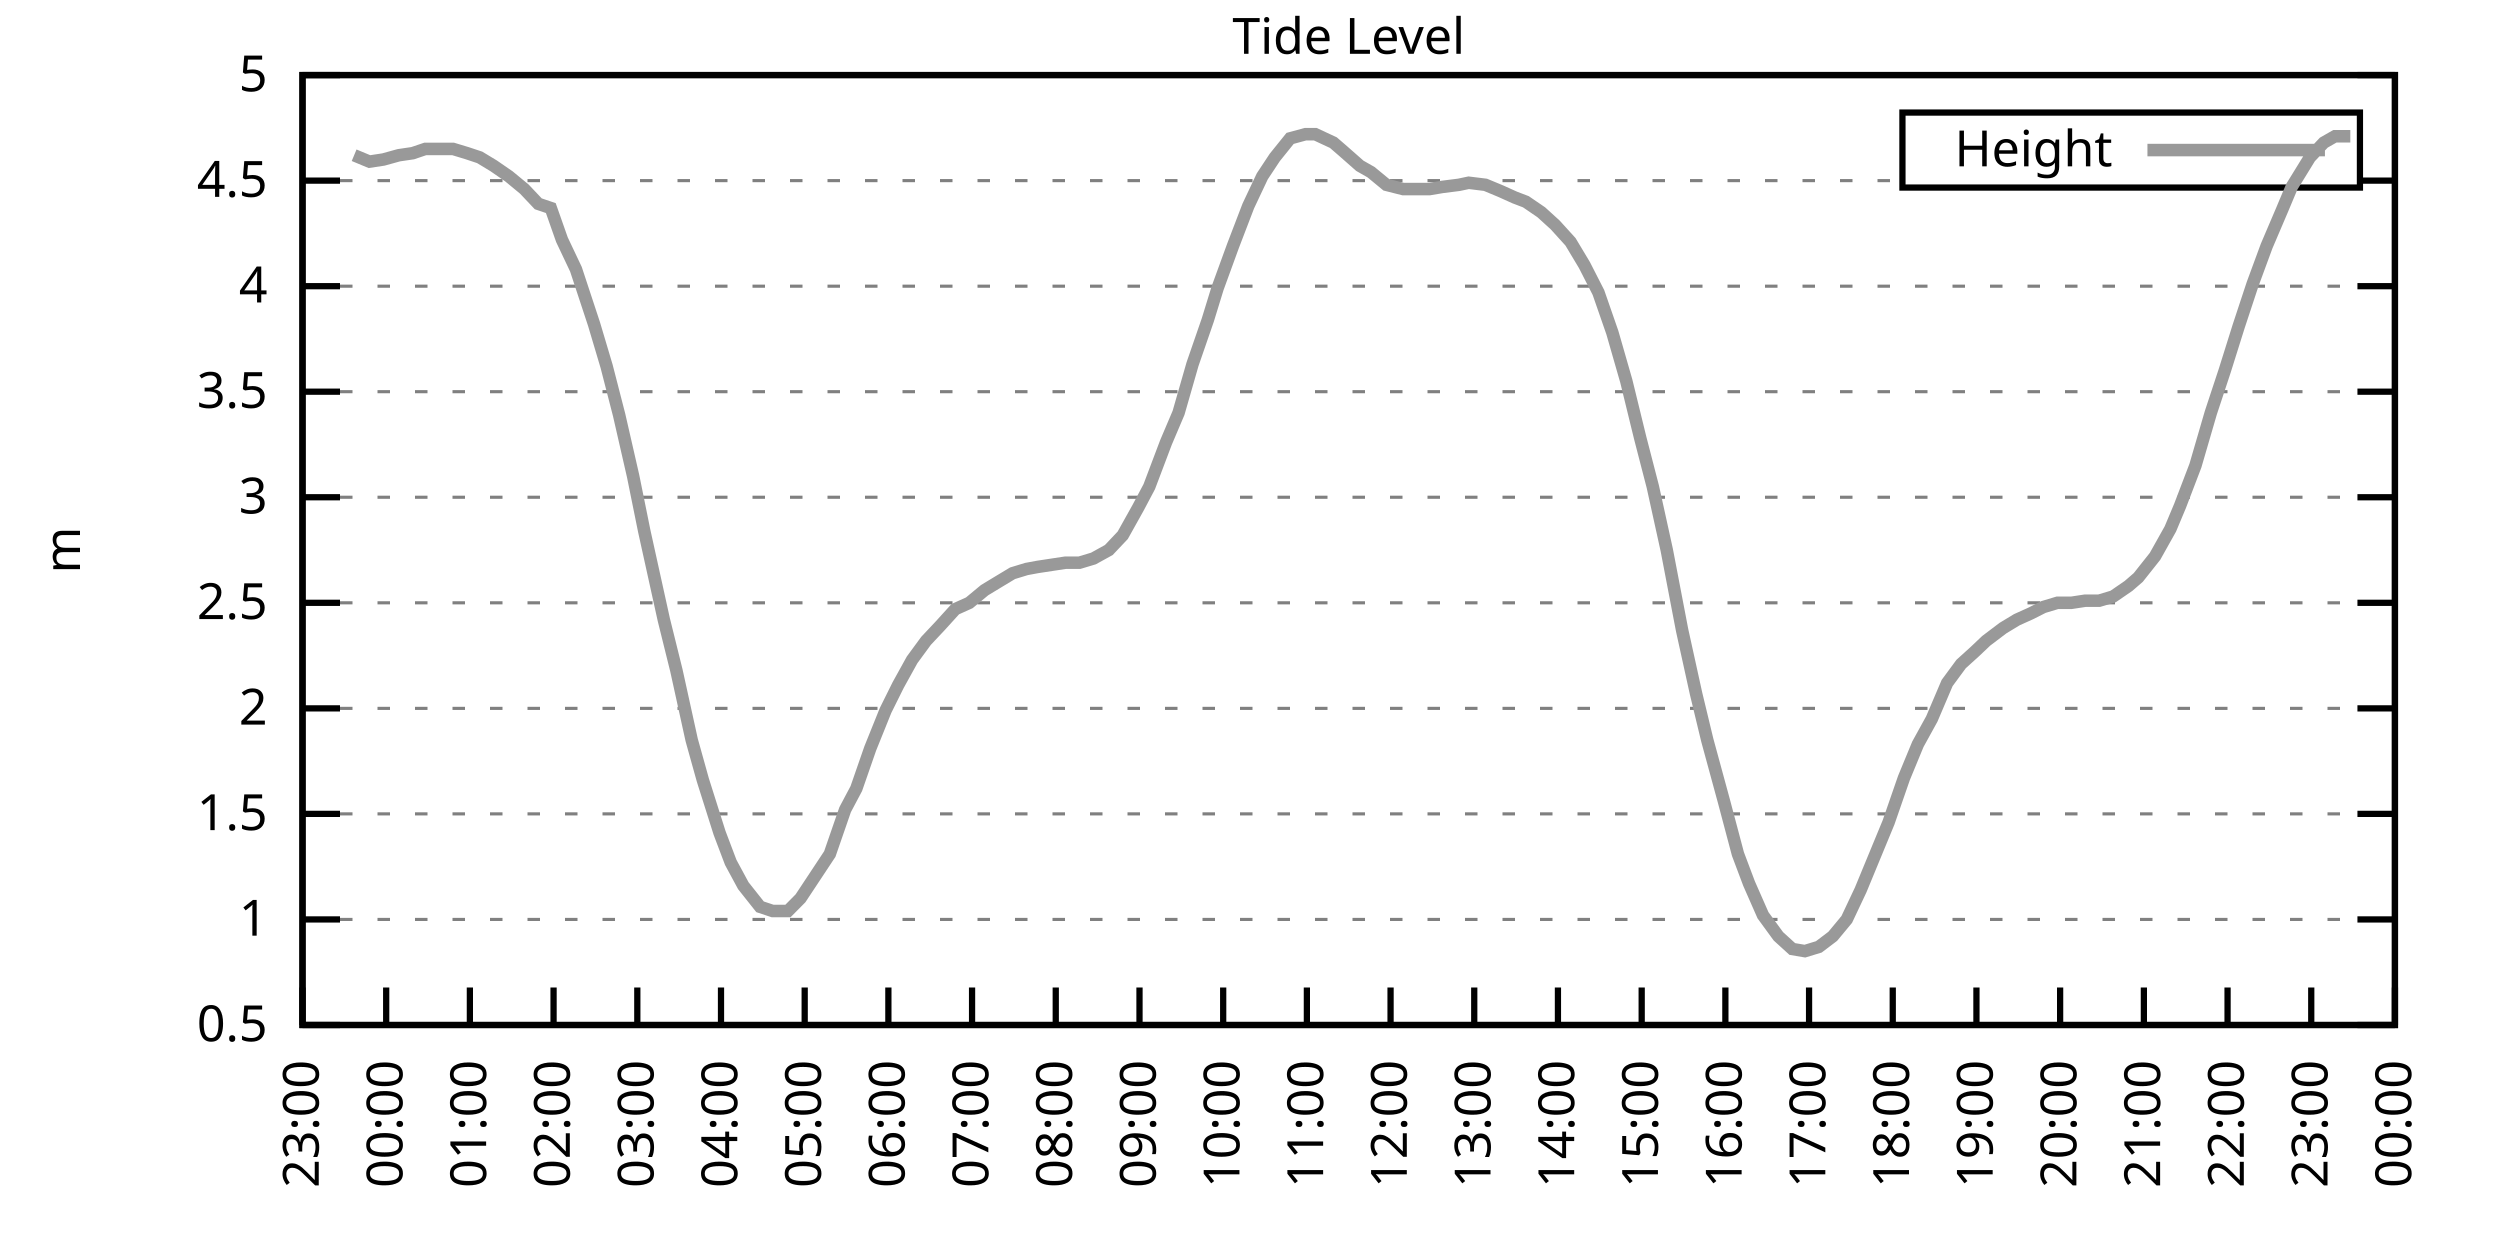
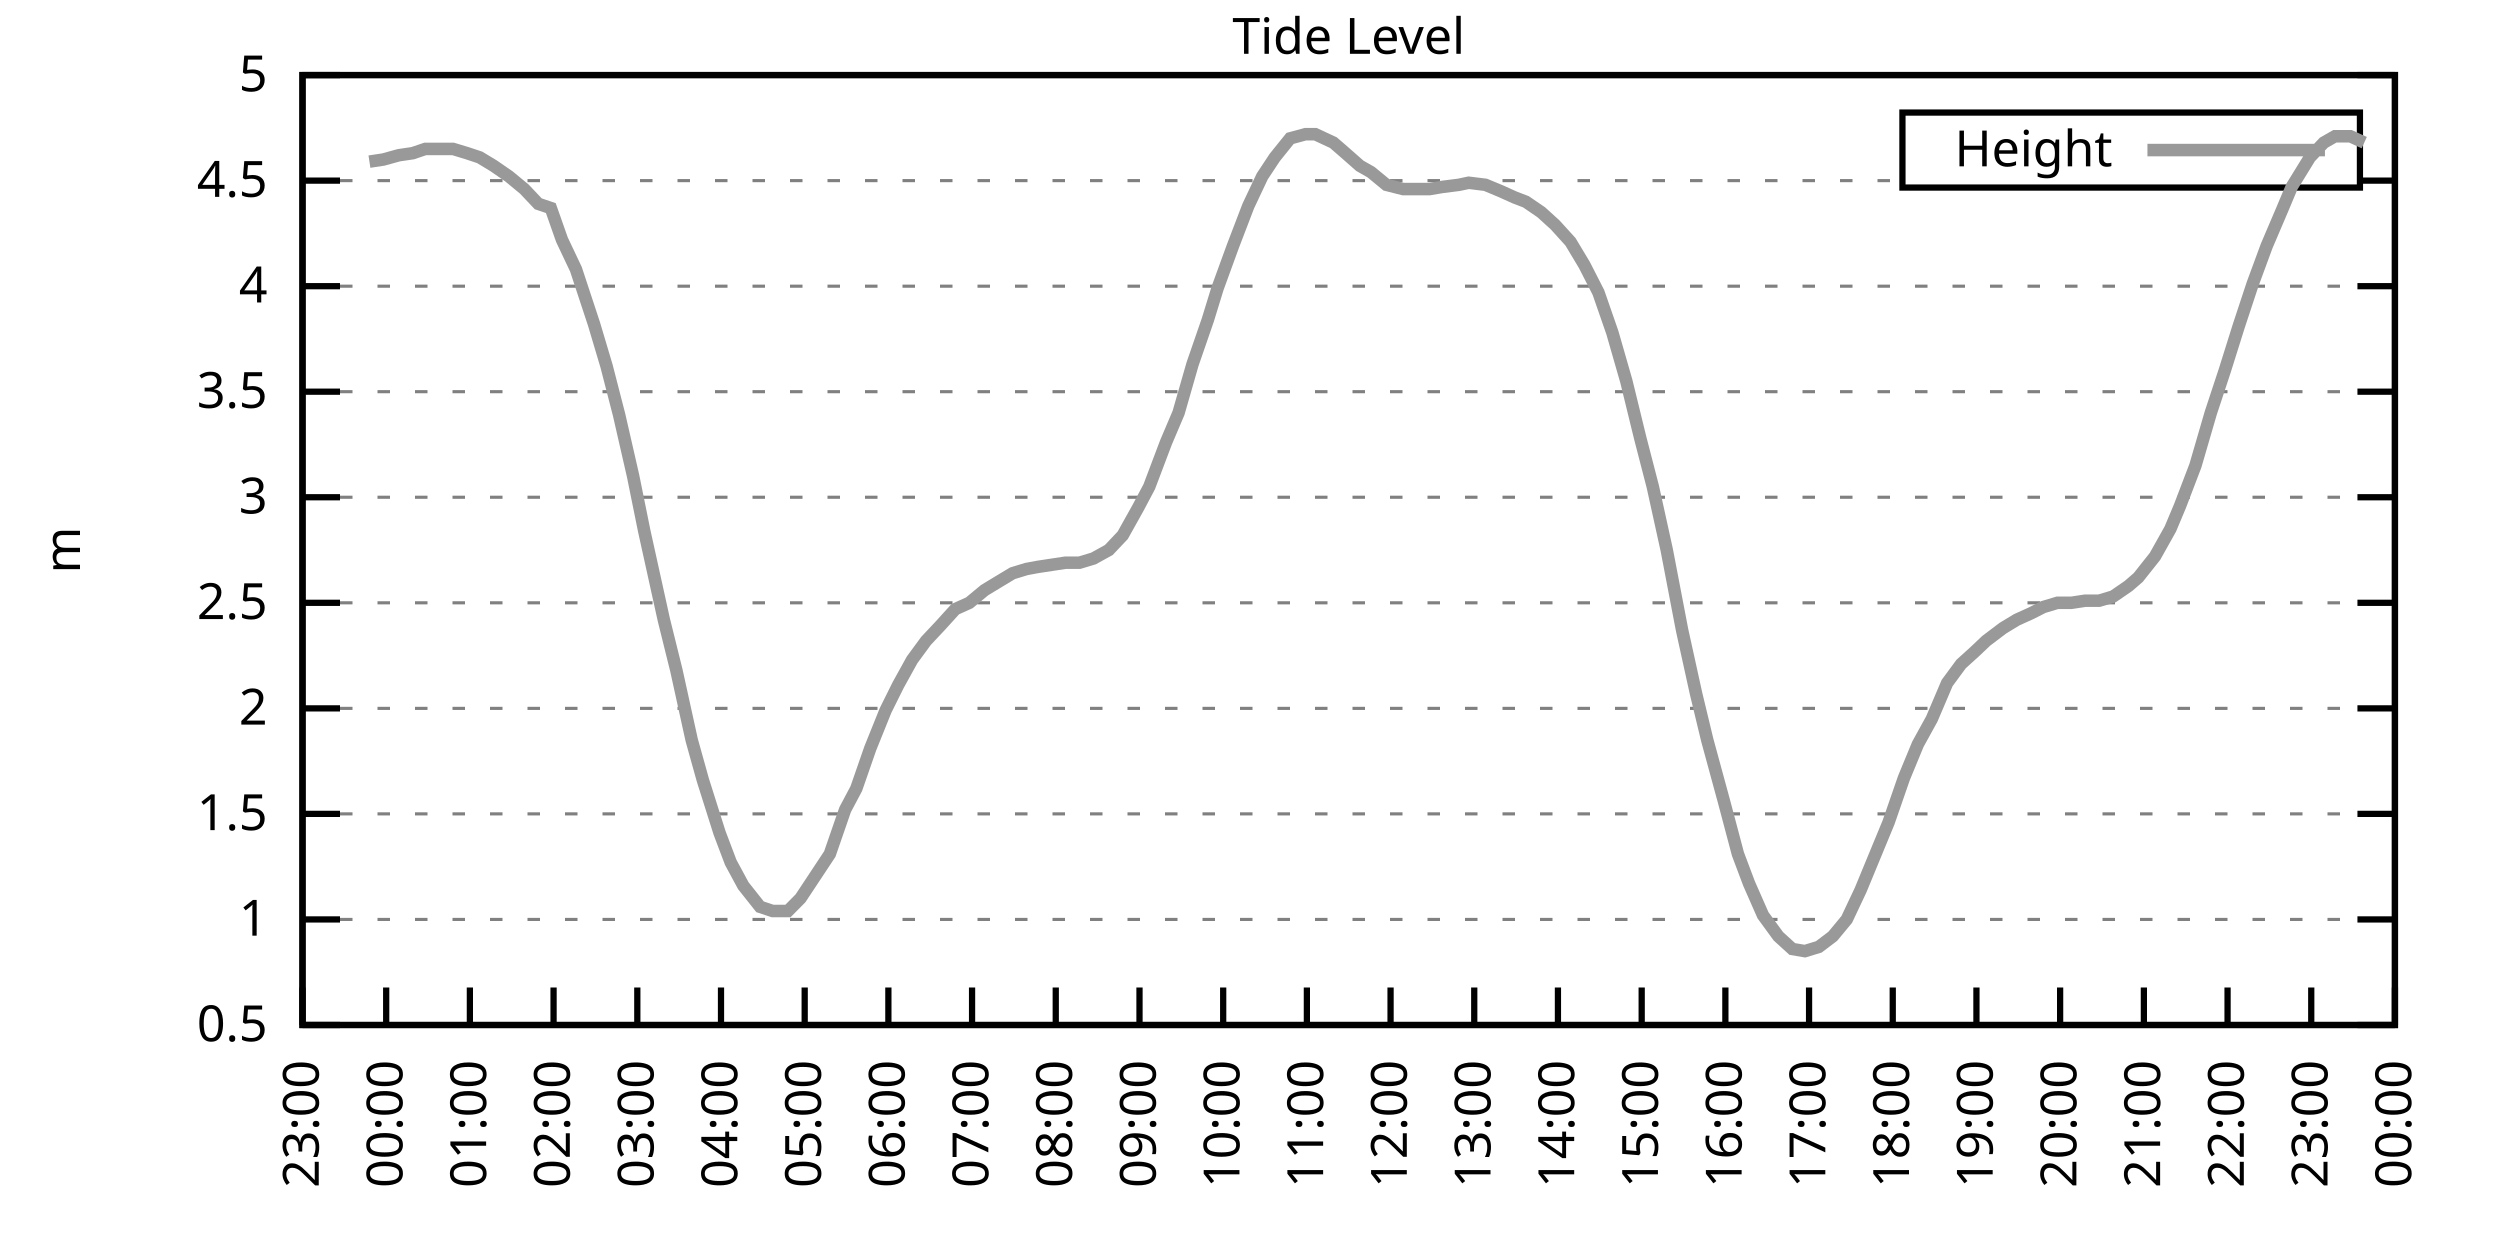
<svg xmlns="http://www.w3.org/2000/svg" xmlns:xlink="http://www.w3.org/1999/xlink" width="400" height="200" viewBox="0 0 400 200">
  <g id="gnuplot_canvas">
    <rect x="0" y="0" width="400" height="200" fill="none" />
    <defs>
      <circle id="gpDot" r="0.5" stroke-width="0.5" stroke="currentColor" />
      <path id="gpPt0" stroke-width="0.333" stroke="currentColor" d="M-1,0 h2 M0,-1 v2" />
      <path id="gpPt1" stroke-width="0.333" stroke="currentColor" d="M-1,-1 L1,1 M1,-1 L-1,1" />
      <path id="gpPt2" stroke-width="0.333" stroke="currentColor" d="M-1,0 L1,0 M0,-1 L0,1 M-1,-1 L1,1 M-1,1 L1,-1" />
      <rect id="gpPt3" stroke-width="0.333" stroke="currentColor" x="-1" y="-1" width="2" height="2" />
      <rect id="gpPt4" stroke-width="0.333" stroke="currentColor" fill="currentColor" x="-1" y="-1" width="2" height="2" />
      <circle id="gpPt5" stroke-width="0.333" stroke="currentColor" cx="0" cy="0" r="1" />
      <use xlink:href="#gpPt5" id="gpPt6" fill="currentColor" stroke="none" />
      <path id="gpPt7" stroke-width="0.333" stroke="currentColor" d="M0,-1.33 L-1.33,0.67 L1.33,0.67 z" />
      <use xlink:href="#gpPt7" id="gpPt8" fill="currentColor" stroke="none" />
      <use xlink:href="#gpPt7" id="gpPt9" stroke="currentColor" transform="rotate(180)" />
      <use xlink:href="#gpPt9" id="gpPt10" fill="currentColor" stroke="none" />
      <use xlink:href="#gpPt3" id="gpPt11" stroke="currentColor" transform="rotate(45)" />
      <use xlink:href="#gpPt11" id="gpPt12" fill="currentColor" stroke="none" />
      <path id="gpPt13" stroke-width="0.333" stroke="currentColor" d="M0,1.330 L1.265,0.411 L0.782,-1.067 L-0.782,-1.076 L-1.265,0.411 z" />
      <use xlink:href="#gpPt13" id="gpPt14" fill="currentColor" stroke="none" />
      <filter id="textbox" filterUnits="objectBoundingBox" x="0" y="0" height="1" width="1">
        <feFlood flood-color="white" flood-opacity="1" result="bgnd" />
        <feComposite in="SourceGraphic" in2="bgnd" operator="atop" />
      </filter>
      <filter id="greybox" filterUnits="objectBoundingBox" x="0" y="0" height="1" width="1">
        <feFlood flood-color="lightgrey" flood-opacity="1" result="grey" />
        <feComposite in="SourceGraphic" in2="grey" operator="atop" />
      </filter>
    </defs>
    <g fill="none" color="white" stroke="currentColor" stroke-width="1.00" stroke-linecap="butt" stroke-linejoin="miter">
</g>
    <g fill="none" color="black" stroke="currentColor" stroke-width="1.00" stroke-linecap="butt" stroke-linejoin="miter">
      <g stroke="none" shape-rendering="crispEdges">
        <polygon fill="rgb(255, 255, 255)" points="48.40,164.00 383.18,164.00 383.18,12.02 48.40,12.02 " />
      </g>
    </g>
    <g fill="none" color="black" stroke="currentColor" stroke-width="1.00" stroke-linecap="butt" stroke-linejoin="miter">
</g>
    <g fill="none" color="black" stroke="black" stroke-width="0.50" stroke-linecap="butt" stroke-linejoin="miter">
</g>
    <g fill="none" color="gray" stroke="currentColor" stroke-width="0.50" stroke-linecap="butt" stroke-linejoin="miter">
      <path stroke="gray" stroke-dasharray="2,4" class="gridline" d="M48.40,164.00 L383.19,164.00  " />
    </g>
    <g fill="none" color="gray" stroke="gray" stroke-width="1.00" stroke-linecap="butt" stroke-linejoin="miter">
</g>
    <g fill="none" color="black" stroke="currentColor" stroke-width="1.00" stroke-linecap="butt" stroke-linejoin="miter">
      <path stroke="black" d="M48.40,164.00 L54.40,164.00 M383.19,164.00 L377.19,164.00  " />
      <g transform="translate(42.80,166.60)" stroke="none" fill="black" font-family="Sans" font-size="8.00" text-anchor="end">
        <text>
          <tspan font-family="Sans"> 0.5</tspan>
        </text>
      </g>
    </g>
    <g fill="none" color="black" stroke="currentColor" stroke-width="1.00" stroke-linecap="butt" stroke-linejoin="miter">
</g>
    <g fill="none" color="black" stroke="black" stroke-width="0.50" stroke-linecap="butt" stroke-linejoin="miter">
</g>
    <g fill="none" color="gray" stroke="currentColor" stroke-width="0.50" stroke-linecap="butt" stroke-linejoin="miter">
      <path stroke="gray" stroke-dasharray="2,4" class="gridline" d="M48.40,147.11 L383.19,147.11  " />
    </g>
    <g fill="none" color="gray" stroke="gray" stroke-width="1.00" stroke-linecap="butt" stroke-linejoin="miter">
</g>
    <g fill="none" color="black" stroke="currentColor" stroke-width="1.00" stroke-linecap="butt" stroke-linejoin="miter">
      <path stroke="black" d="M48.40,147.11 L54.40,147.11 M383.19,147.11 L377.19,147.11  " />
      <g transform="translate(42.80,149.71)" stroke="none" fill="black" font-family="Sans" font-size="8.00" text-anchor="end">
        <text>
          <tspan font-family="Sans"> 1</tspan>
        </text>
      </g>
    </g>
    <g fill="none" color="black" stroke="currentColor" stroke-width="1.00" stroke-linecap="butt" stroke-linejoin="miter">
</g>
    <g fill="none" color="black" stroke="black" stroke-width="0.50" stroke-linecap="butt" stroke-linejoin="miter">
</g>
    <g fill="none" color="gray" stroke="currentColor" stroke-width="0.50" stroke-linecap="butt" stroke-linejoin="miter">
      <path stroke="gray" stroke-dasharray="2,4" class="gridline" d="M48.40,130.22 L383.19,130.22  " />
    </g>
    <g fill="none" color="gray" stroke="gray" stroke-width="1.00" stroke-linecap="butt" stroke-linejoin="miter">
</g>
    <g fill="none" color="black" stroke="currentColor" stroke-width="1.00" stroke-linecap="butt" stroke-linejoin="miter">
      <path stroke="black" d="M48.40,130.22 L54.40,130.22 M383.19,130.22 L377.19,130.22  " />
      <g transform="translate(42.80,132.82)" stroke="none" fill="black" font-family="Sans" font-size="8.00" text-anchor="end">
        <text>
          <tspan font-family="Sans"> 1.5</tspan>
        </text>
      </g>
    </g>
    <g fill="none" color="black" stroke="currentColor" stroke-width="1.00" stroke-linecap="butt" stroke-linejoin="miter">
</g>
    <g fill="none" color="black" stroke="black" stroke-width="0.50" stroke-linecap="butt" stroke-linejoin="miter">
</g>
    <g fill="none" color="gray" stroke="currentColor" stroke-width="0.50" stroke-linecap="butt" stroke-linejoin="miter">
      <path stroke="gray" stroke-dasharray="2,4" class="gridline" d="M48.40,113.34 L383.19,113.34  " />
    </g>
    <g fill="none" color="gray" stroke="gray" stroke-width="1.00" stroke-linecap="butt" stroke-linejoin="miter">
</g>
    <g fill="none" color="black" stroke="currentColor" stroke-width="1.00" stroke-linecap="butt" stroke-linejoin="miter">
      <path stroke="black" d="M48.40,113.34 L54.40,113.34 M383.19,113.34 L377.19,113.34  " />
      <g transform="translate(42.80,115.94)" stroke="none" fill="black" font-family="Sans" font-size="8.00" text-anchor="end">
        <text>
          <tspan font-family="Sans"> 2</tspan>
        </text>
      </g>
    </g>
    <g fill="none" color="black" stroke="currentColor" stroke-width="1.00" stroke-linecap="butt" stroke-linejoin="miter">
</g>
    <g fill="none" color="black" stroke="black" stroke-width="0.50" stroke-linecap="butt" stroke-linejoin="miter">
</g>
    <g fill="none" color="gray" stroke="currentColor" stroke-width="0.50" stroke-linecap="butt" stroke-linejoin="miter">
      <path stroke="gray" stroke-dasharray="2,4" class="gridline" d="M48.40,96.45 L383.19,96.45  " />
    </g>
    <g fill="none" color="gray" stroke="gray" stroke-width="1.00" stroke-linecap="butt" stroke-linejoin="miter">
</g>
    <g fill="none" color="black" stroke="currentColor" stroke-width="1.00" stroke-linecap="butt" stroke-linejoin="miter">
      <path stroke="black" d="M48.40,96.45 L54.40,96.45 M383.19,96.45 L377.19,96.45  " />
      <g transform="translate(42.80,99.05)" stroke="none" fill="black" font-family="Sans" font-size="8.00" text-anchor="end">
        <text>
          <tspan font-family="Sans"> 2.5</tspan>
        </text>
      </g>
    </g>
    <g fill="none" color="black" stroke="currentColor" stroke-width="1.00" stroke-linecap="butt" stroke-linejoin="miter">
</g>
    <g fill="none" color="black" stroke="black" stroke-width="0.50" stroke-linecap="butt" stroke-linejoin="miter">
</g>
    <g fill="none" color="gray" stroke="currentColor" stroke-width="0.50" stroke-linecap="butt" stroke-linejoin="miter">
      <path stroke="gray" stroke-dasharray="2,4" class="gridline" d="M48.40,79.56 L383.19,79.56  " />
    </g>
    <g fill="none" color="gray" stroke="gray" stroke-width="1.00" stroke-linecap="butt" stroke-linejoin="miter">
</g>
    <g fill="none" color="black" stroke="currentColor" stroke-width="1.00" stroke-linecap="butt" stroke-linejoin="miter">
      <path stroke="black" d="M48.40,79.56 L54.40,79.56 M383.19,79.56 L377.19,79.56  " />
      <g transform="translate(42.80,82.16)" stroke="none" fill="black" font-family="Sans" font-size="8.00" text-anchor="end">
        <text>
          <tspan font-family="Sans"> 3</tspan>
        </text>
      </g>
    </g>
    <g fill="none" color="black" stroke="currentColor" stroke-width="1.00" stroke-linecap="butt" stroke-linejoin="miter">
</g>
    <g fill="none" color="black" stroke="black" stroke-width="0.50" stroke-linecap="butt" stroke-linejoin="miter">
</g>
    <g fill="none" color="gray" stroke="currentColor" stroke-width="0.50" stroke-linecap="butt" stroke-linejoin="miter">
      <path stroke="gray" stroke-dasharray="2,4" class="gridline" d="M48.40,62.67 L383.19,62.67  " />
    </g>
    <g fill="none" color="gray" stroke="gray" stroke-width="1.00" stroke-linecap="butt" stroke-linejoin="miter">
</g>
    <g fill="none" color="black" stroke="currentColor" stroke-width="1.00" stroke-linecap="butt" stroke-linejoin="miter">
      <path stroke="black" d="M48.40,62.67 L54.40,62.67 M383.19,62.67 L377.19,62.67  " />
      <g transform="translate(42.80,65.27)" stroke="none" fill="black" font-family="Sans" font-size="8.00" text-anchor="end">
        <text>
          <tspan font-family="Sans"> 3.5</tspan>
        </text>
      </g>
    </g>
    <g fill="none" color="black" stroke="currentColor" stroke-width="1.00" stroke-linecap="butt" stroke-linejoin="miter">
</g>
    <g fill="none" color="black" stroke="black" stroke-width="0.50" stroke-linecap="butt" stroke-linejoin="miter">
</g>
    <g fill="none" color="gray" stroke="currentColor" stroke-width="0.50" stroke-linecap="butt" stroke-linejoin="miter">
      <path stroke="gray" stroke-dasharray="2,4" class="gridline" d="M48.40,45.79 L383.19,45.79  " />
    </g>
    <g fill="none" color="gray" stroke="gray" stroke-width="1.00" stroke-linecap="butt" stroke-linejoin="miter">
</g>
    <g fill="none" color="black" stroke="currentColor" stroke-width="1.00" stroke-linecap="butt" stroke-linejoin="miter">
      <path stroke="black" d="M48.40,45.79 L54.40,45.79 M383.19,45.79 L377.19,45.79  " />
      <g transform="translate(42.80,48.39)" stroke="none" fill="black" font-family="Sans" font-size="8.00" text-anchor="end">
        <text>
          <tspan font-family="Sans"> 4</tspan>
        </text>
      </g>
    </g>
    <g fill="none" color="black" stroke="currentColor" stroke-width="1.00" stroke-linecap="butt" stroke-linejoin="miter">
</g>
    <g fill="none" color="black" stroke="black" stroke-width="0.50" stroke-linecap="butt" stroke-linejoin="miter">
</g>
    <g fill="none" color="gray" stroke="currentColor" stroke-width="0.50" stroke-linecap="butt" stroke-linejoin="miter">
      <path stroke="gray" stroke-dasharray="2,4" class="gridline" d="M48.40,28.90 L304.39,28.90 M377.59,28.90 L383.19,28.90  " />
    </g>
    <g fill="none" color="gray" stroke="gray" stroke-width="1.00" stroke-linecap="butt" stroke-linejoin="miter">
</g>
    <g fill="none" color="black" stroke="currentColor" stroke-width="1.00" stroke-linecap="butt" stroke-linejoin="miter">
      <path stroke="black" d="M48.40,28.90 L54.40,28.90 M383.19,28.90 L377.19,28.90  " />
      <g transform="translate(42.80,31.50)" stroke="none" fill="black" font-family="Sans" font-size="8.00" text-anchor="end">
        <text>
          <tspan font-family="Sans"> 4.5</tspan>
        </text>
      </g>
    </g>
    <g fill="none" color="black" stroke="currentColor" stroke-width="1.00" stroke-linecap="butt" stroke-linejoin="miter">
</g>
    <g fill="none" color="black" stroke="black" stroke-width="0.50" stroke-linecap="butt" stroke-linejoin="miter">
</g>
    <g fill="none" color="gray" stroke="currentColor" stroke-width="0.50" stroke-linecap="butt" stroke-linejoin="miter">
      <path stroke="gray" stroke-dasharray="2,4" class="gridline" d="M48.40,12.01 L383.19,12.01  " />
    </g>
    <g fill="none" color="gray" stroke="gray" stroke-width="1.00" stroke-linecap="butt" stroke-linejoin="miter">
</g>
    <g fill="none" color="black" stroke="currentColor" stroke-width="1.00" stroke-linecap="butt" stroke-linejoin="miter">
      <path stroke="black" d="M48.40,12.01 L54.40,12.01 M383.19,12.01 L377.19,12.01  " />
      <g transform="translate(42.80,14.61)" stroke="none" fill="black" font-family="Sans" font-size="8.00" text-anchor="end">
        <text>
          <tspan font-family="Sans"> 5</tspan>
        </text>
      </g>
    </g>
    <g fill="none" color="black" stroke="currentColor" stroke-width="1.00" stroke-linecap="butt" stroke-linejoin="miter">
      <path stroke="black" d="M48.40,164.00 L48.40,158.00  " />
      <g transform="translate(51.00,169.60) rotate(270.00)" stroke="none" fill="black" font-family="Sans" font-size="8.00" text-anchor="end">
        <text>
          <tspan font-family="Sans">23:00</tspan>
        </text>
      </g>
    </g>
    <g fill="none" color="black" stroke="currentColor" stroke-width="1.00" stroke-linecap="butt" stroke-linejoin="miter">
      <path stroke="black" d="M61.79,164.00 L61.79,158.00  " />
      <g transform="translate(64.39,169.60) rotate(270.00)" stroke="none" fill="black" font-family="Sans" font-size="8.00" text-anchor="end">
        <text>
          <tspan font-family="Sans">00:00</tspan>
        </text>
      </g>
    </g>
    <g fill="none" color="black" stroke="currentColor" stroke-width="1.00" stroke-linecap="butt" stroke-linejoin="miter">
      <path stroke="black" d="M75.18,164.00 L75.18,158.00  " />
      <g transform="translate(77.78,169.60) rotate(270.00)" stroke="none" fill="black" font-family="Sans" font-size="8.00" text-anchor="end">
        <text>
          <tspan font-family="Sans">01:00</tspan>
        </text>
      </g>
    </g>
    <g fill="none" color="black" stroke="currentColor" stroke-width="1.00" stroke-linecap="butt" stroke-linejoin="miter">
      <path stroke="black" d="M88.57,164.00 L88.57,158.00  " />
      <g transform="translate(91.17,169.60) rotate(270.00)" stroke="none" fill="black" font-family="Sans" font-size="8.00" text-anchor="end">
        <text>
          <tspan font-family="Sans">02:00</tspan>
        </text>
      </g>
    </g>
    <g fill="none" color="black" stroke="currentColor" stroke-width="1.00" stroke-linecap="butt" stroke-linejoin="miter">
      <path stroke="black" d="M101.97,164.00 L101.97,158.00  " />
      <g transform="translate(104.57,169.60) rotate(270.00)" stroke="none" fill="black" font-family="Sans" font-size="8.00" text-anchor="end">
        <text>
          <tspan font-family="Sans">03:00</tspan>
        </text>
      </g>
    </g>
    <g fill="none" color="black" stroke="currentColor" stroke-width="1.00" stroke-linecap="butt" stroke-linejoin="miter">
      <path stroke="black" d="M115.36,164.00 L115.36,158.00  " />
      <g transform="translate(117.96,169.60) rotate(270.00)" stroke="none" fill="black" font-family="Sans" font-size="8.00" text-anchor="end">
        <text>
          <tspan font-family="Sans">04:00</tspan>
        </text>
      </g>
    </g>
    <g fill="none" color="black" stroke="currentColor" stroke-width="1.00" stroke-linecap="butt" stroke-linejoin="miter">
      <path stroke="black" d="M128.75,164.00 L128.75,158.00  " />
      <g transform="translate(131.35,169.60) rotate(270.00)" stroke="none" fill="black" font-family="Sans" font-size="8.00" text-anchor="end">
        <text>
          <tspan font-family="Sans">05:00</tspan>
        </text>
      </g>
    </g>
    <g fill="none" color="black" stroke="currentColor" stroke-width="1.00" stroke-linecap="butt" stroke-linejoin="miter">
      <path stroke="black" d="M142.14,164.00 L142.14,158.00  " />
      <g transform="translate(144.74,169.60) rotate(270.00)" stroke="none" fill="black" font-family="Sans" font-size="8.00" text-anchor="end">
        <text>
          <tspan font-family="Sans">06:00</tspan>
        </text>
      </g>
    </g>
    <g fill="none" color="black" stroke="currentColor" stroke-width="1.00" stroke-linecap="butt" stroke-linejoin="miter">
      <path stroke="black" d="M155.53,164.00 L155.53,158.00  " />
      <g transform="translate(158.13,169.60) rotate(270.00)" stroke="none" fill="black" font-family="Sans" font-size="8.00" text-anchor="end">
        <text>
          <tspan font-family="Sans">07:00</tspan>
        </text>
      </g>
    </g>
    <g fill="none" color="black" stroke="currentColor" stroke-width="1.00" stroke-linecap="butt" stroke-linejoin="miter">
      <path stroke="black" d="M168.92,164.00 L168.92,158.00  " />
      <g transform="translate(171.52,169.60) rotate(270.00)" stroke="none" fill="black" font-family="Sans" font-size="8.00" text-anchor="end">
        <text>
          <tspan font-family="Sans">08:00</tspan>
        </text>
      </g>
    </g>
    <g fill="none" color="black" stroke="currentColor" stroke-width="1.00" stroke-linecap="butt" stroke-linejoin="miter">
      <path stroke="black" d="M182.32,164.00 L182.32,158.00  " />
      <g transform="translate(184.92,169.60) rotate(270.00)" stroke="none" fill="black" font-family="Sans" font-size="8.00" text-anchor="end">
        <text>
          <tspan font-family="Sans">09:00</tspan>
        </text>
      </g>
    </g>
    <g fill="none" color="black" stroke="currentColor" stroke-width="1.00" stroke-linecap="butt" stroke-linejoin="miter">
      <path stroke="black" d="M195.71,164.00 L195.71,158.00  " />
      <g transform="translate(198.31,169.60) rotate(270.00)" stroke="none" fill="black" font-family="Sans" font-size="8.00" text-anchor="end">
        <text>
          <tspan font-family="Sans">10:00</tspan>
        </text>
      </g>
    </g>
    <g fill="none" color="black" stroke="currentColor" stroke-width="1.00" stroke-linecap="butt" stroke-linejoin="miter">
      <path stroke="black" d="M209.10,164.00 L209.10,158.00  " />
      <g transform="translate(211.70,169.60) rotate(270.00)" stroke="none" fill="black" font-family="Sans" font-size="8.00" text-anchor="end">
        <text>
          <tspan font-family="Sans">11:00</tspan>
        </text>
      </g>
    </g>
    <g fill="none" color="black" stroke="currentColor" stroke-width="1.00" stroke-linecap="butt" stroke-linejoin="miter">
      <path stroke="black" d="M222.49,164.00 L222.49,158.00  " />
      <g transform="translate(225.09,169.60) rotate(270.00)" stroke="none" fill="black" font-family="Sans" font-size="8.00" text-anchor="end">
        <text>
          <tspan font-family="Sans">12:00</tspan>
        </text>
      </g>
    </g>
    <g fill="none" color="black" stroke="currentColor" stroke-width="1.00" stroke-linecap="butt" stroke-linejoin="miter">
      <path stroke="black" d="M235.88,164.00 L235.88,158.00  " />
      <g transform="translate(238.48,169.60) rotate(270.00)" stroke="none" fill="black" font-family="Sans" font-size="8.00" text-anchor="end">
        <text>
          <tspan font-family="Sans">13:00</tspan>
        </text>
      </g>
    </g>
    <g fill="none" color="black" stroke="currentColor" stroke-width="1.00" stroke-linecap="butt" stroke-linejoin="miter">
      <path stroke="black" d="M249.27,164.00 L249.27,158.00  " />
      <g transform="translate(251.87,169.60) rotate(270.00)" stroke="none" fill="black" font-family="Sans" font-size="8.00" text-anchor="end">
        <text>
          <tspan font-family="Sans">14:00</tspan>
        </text>
      </g>
    </g>
    <g fill="none" color="black" stroke="currentColor" stroke-width="1.00" stroke-linecap="butt" stroke-linejoin="miter">
      <path stroke="black" d="M262.67,164.00 L262.67,158.00  " />
      <g transform="translate(265.27,169.60) rotate(270.00)" stroke="none" fill="black" font-family="Sans" font-size="8.00" text-anchor="end">
        <text>
          <tspan font-family="Sans">15:00</tspan>
        </text>
      </g>
    </g>
    <g fill="none" color="black" stroke="currentColor" stroke-width="1.00" stroke-linecap="butt" stroke-linejoin="miter">
      <path stroke="black" d="M276.06,164.00 L276.06,158.00  " />
      <g transform="translate(278.66,169.60) rotate(270.00)" stroke="none" fill="black" font-family="Sans" font-size="8.00" text-anchor="end">
        <text>
          <tspan font-family="Sans">16:00</tspan>
        </text>
      </g>
    </g>
    <g fill="none" color="black" stroke="currentColor" stroke-width="1.00" stroke-linecap="butt" stroke-linejoin="miter">
      <path stroke="black" d="M289.45,164.00 L289.45,158.00  " />
      <g transform="translate(292.05,169.60) rotate(270.00)" stroke="none" fill="black" font-family="Sans" font-size="8.00" text-anchor="end">
        <text>
          <tspan font-family="Sans">17:00</tspan>
        </text>
      </g>
    </g>
    <g fill="none" color="black" stroke="currentColor" stroke-width="1.00" stroke-linecap="butt" stroke-linejoin="miter">
      <path stroke="black" d="M302.84,164.00 L302.84,158.00  " />
      <g transform="translate(305.44,169.60) rotate(270.00)" stroke="none" fill="black" font-family="Sans" font-size="8.00" text-anchor="end">
        <text>
          <tspan font-family="Sans">18:00</tspan>
        </text>
      </g>
    </g>
    <g fill="none" color="black" stroke="currentColor" stroke-width="1.00" stroke-linecap="butt" stroke-linejoin="miter">
      <path stroke="black" d="M316.23,164.00 L316.23,158.00  " />
      <g transform="translate(318.83,169.60) rotate(270.00)" stroke="none" fill="black" font-family="Sans" font-size="8.00" text-anchor="end">
        <text>
          <tspan font-family="Sans">19:00</tspan>
        </text>
      </g>
    </g>
    <g fill="none" color="black" stroke="currentColor" stroke-width="1.00" stroke-linecap="butt" stroke-linejoin="miter">
      <path stroke="black" d="M329.62,164.00 L329.62,158.00  " />
      <g transform="translate(332.22,169.60) rotate(270.00)" stroke="none" fill="black" font-family="Sans" font-size="8.00" text-anchor="end">
        <text>
          <tspan font-family="Sans">20:00</tspan>
        </text>
      </g>
    </g>
    <g fill="none" color="black" stroke="currentColor" stroke-width="1.00" stroke-linecap="butt" stroke-linejoin="miter">
      <path stroke="black" d="M343.02,164.00 L343.02,158.00  " />
      <g transform="translate(345.62,169.60) rotate(270.00)" stroke="none" fill="black" font-family="Sans" font-size="8.00" text-anchor="end">
        <text>
          <tspan font-family="Sans">21:00</tspan>
        </text>
      </g>
    </g>
    <g fill="none" color="black" stroke="currentColor" stroke-width="1.00" stroke-linecap="butt" stroke-linejoin="miter">
      <path stroke="black" d="M356.41,164.00 L356.41,158.00  " />
      <g transform="translate(359.01,169.60) rotate(270.00)" stroke="none" fill="black" font-family="Sans" font-size="8.00" text-anchor="end">
        <text>
          <tspan font-family="Sans">22:00</tspan>
        </text>
      </g>
    </g>
    <g fill="none" color="black" stroke="currentColor" stroke-width="1.00" stroke-linecap="butt" stroke-linejoin="miter">
      <path stroke="black" d="M369.80,164.00 L369.80,158.00  " />
      <g transform="translate(372.40,169.60) rotate(270.00)" stroke="none" fill="black" font-family="Sans" font-size="8.00" text-anchor="end">
        <text>
          <tspan font-family="Sans">23:00</tspan>
        </text>
      </g>
    </g>
    <g fill="none" color="black" stroke="currentColor" stroke-width="1.00" stroke-linecap="butt" stroke-linejoin="miter">
      <path stroke="black" d="M383.19,164.00 L383.19,158.00  " />
      <g transform="translate(385.79,169.60) rotate(270.00)" stroke="none" fill="black" font-family="Sans" font-size="8.00" text-anchor="end">
        <text>
          <tspan font-family="Sans">00:00</tspan>
        </text>
      </g>
    </g>
    <g fill="none" color="black" stroke="currentColor" stroke-width="1.00" stroke-linecap="butt" stroke-linejoin="miter">
</g>
    <g fill="none" color="black" stroke="currentColor" stroke-width="1.00" stroke-linecap="butt" stroke-linejoin="miter">
      <path stroke="black" d="M48.40,12.01 L48.40,164.00 L383.19,164.00 L383.19,12.01 L48.40,12.01 Z  " />
    </g>
    <g fill="none" color="black" stroke="currentColor" stroke-width="1.00" stroke-linecap="butt" stroke-linejoin="miter">
</g>
    <g fill="none" color="black" stroke="currentColor" stroke-width="1.00" stroke-linecap="butt" stroke-linejoin="miter">
      <path stroke="black" d="M304.39,30.01 L304.39,18.01 L377.59,18.01 L377.59,30.01 L304.39,30.01 Z  " />
    </g>
    <g id="Tide_level_plot_1">
      <g fill="none" color="white" stroke="black" stroke-width="2.00" stroke-linecap="butt" stroke-linejoin="miter">
</g>
      <g fill="none" color="black" stroke="currentColor" stroke-width="2.00" stroke-linecap="butt" stroke-linejoin="miter">
        <g transform="translate(337.99,26.61)" stroke="none" fill="black" font-family="Sans" font-size="8.00" text-anchor="end">
          <text>
            <tspan font-family="Sans">Height</tspan>
          </text>
        </g>
      </g>
      <g fill="none" color="black" stroke="currentColor" stroke-width="2.00" stroke-linecap="butt" stroke-linejoin="miter">
-         <path stroke="rgb(153, 153, 153)" d="M343.59,24.01 L371.99,24.01 M56.66,24.84 L59.11,25.86 L61.35,25.52 L63.80,24.84 L66.03,24.51 L68.04,23.83   L70.27,23.83 L72.50,23.83 L74.74,24.51 L76.75,25.18 L78.98,26.53 L81.43,28.22 L83.89,30.25 L86.12,32.61   L88.13,33.29 L89.91,38.35 L92.15,43.08 L95.05,51.87 L97.06,58.62 L99.06,66.39 L101.30,76.18 L103.08,84.97   L106.21,99.15 L108.22,107.26 L110.67,118.40 L112.46,124.82 L115.13,133.26 L116.92,137.99 L118.93,141.71 L121.61,145.09   L123.62,145.76 L126.07,145.76 L128.08,143.73 L130.31,140.36 L132.77,136.64 L135.22,129.55 L137.01,126.17 L139.24,119.75   L141.69,113.67 L143.70,109.62 L145.94,105.57 L148.17,102.53 L150.40,100.16 L152.85,97.46 L155.09,96.45 L157.54,94.42   L159.77,93.07 L162.01,91.72 L164.24,91.04 L166.02,90.71 L168.25,90.37 L170.49,90.03 L172.72,90.03 L174.95,89.36   L177.41,88.00 L179.64,85.64 L182.09,81.25 L183.88,77.87 L186.56,70.78 L188.57,66.05 L190.80,58.28 L193.25,51.19   L194.81,46.12 L197.27,39.37 L199.73,32.95 L201.96,28.22 L203.97,25.18 L206.42,22.14 L208.88,21.47 L210.44,21.47   L213.34,22.82 L214.90,24.17 L217.58,26.53 L219.37,27.55 L221.82,29.57 L224.50,30.25 L226.29,30.25 L228.74,30.25   L230.75,29.91 L233.43,29.57 L234.99,29.24 L237.67,29.57 L240.12,30.59 L242.36,31.60 L244.14,32.28 L246.60,33.96   L248.83,35.99 L251.28,38.69 L253.51,42.41 L255.75,46.80 L257.98,53.22 L260.21,60.98 L262.44,70.10 L264.45,77.87   L266.68,88.00 L269.14,100.84 L271.37,110.97 L273.16,118.40 L275.83,128.20 L278.07,136.64 L279.85,141.37 L282.08,146.44   L284.54,149.81 L286.77,151.84 L288.78,152.18 L291.01,151.50 L293.24,149.81 L295.48,147.11 L297.71,142.38 L299.94,136.98   L302.17,131.58 L304.63,124.48 L306.86,119.08 L309.09,115.03 L311.54,109.28 L313.78,106.24 L316.01,104.22 L317.79,102.53   L320.47,100.50 L322.70,99.15 L324.94,98.14 L326.95,97.12 L329.18,96.45 L331.41,96.45 L333.64,96.11 L335.87,96.11   L338.10,95.44 L340.56,93.75 L342.12,92.40 L344.80,89.02 L347.26,84.63 L348.82,80.91 L351.27,74.49 L353.73,66.05   L355.96,59.30 L358.19,52.20 L360.42,45.45 L362.66,39.37 L365.11,33.63 L366.67,29.91 L369.58,25.18 L371.81,22.82   L373.59,21.80 L376.05,21.80  " />
+         <path stroke="rgb(153, 153, 153)" d="M343.59,24.01 L371.99,24.01 M59.11,25.86 L61.35,25.52 L63.80,24.84 L66.03,24.51 L68.04,23.83 L70.27,23.83   L72.50,23.83 L74.74,24.51 L76.75,25.18 L78.98,26.53 L81.43,28.22 L83.89,30.25 L86.12,32.61 L88.13,33.29   L89.91,38.35 L92.15,43.08 L95.05,51.87 L97.06,58.62 L99.06,66.39 L101.30,76.18 L103.08,84.97 L106.21,99.15   L108.22,107.26 L110.67,118.40 L112.46,124.82 L115.13,133.26 L116.92,137.99 L118.93,141.71 L121.61,145.09 L123.62,145.76   L126.07,145.76 L128.08,143.73 L130.31,140.36 L132.77,136.64 L135.22,129.55 L137.01,126.17 L139.24,119.75 L141.69,113.67   L143.70,109.62 L145.94,105.57 L148.17,102.53 L150.40,100.16 L152.85,97.46 L155.09,96.45 L157.54,94.42 L159.77,93.07   L162.01,91.72 L164.24,91.04 L166.02,90.71 L168.25,90.37 L170.49,90.03 L172.72,90.03 L174.95,89.36 L177.41,88.00   L179.64,85.64 L182.09,81.25 L183.88,77.87 L186.56,70.78 L188.57,66.05 L190.80,58.28 L193.25,51.19 L194.81,46.12   L197.27,39.37 L199.73,32.95 L201.96,28.22 L203.97,25.18 L206.42,22.14 L208.88,21.47 L210.44,21.47 L213.34,22.82   L214.90,24.17 L217.58,26.53 L219.37,27.55 L221.82,29.57 L224.50,30.25 L226.29,30.25 L228.74,30.25 L230.75,29.91   L233.43,29.57 L234.99,29.24 L237.67,29.57 L240.12,30.59 L242.36,31.60 L244.14,32.28 L246.60,33.96 L248.83,35.99   L251.28,38.69 L253.51,42.41 L255.75,46.80 L257.98,53.22 L260.21,60.98 L262.44,70.10 L264.45,77.87 L266.68,88.00   L269.14,100.84 L271.37,110.97 L273.16,118.40 L275.83,128.20 L278.07,136.64 L279.85,141.37 L282.08,146.44 L284.54,149.81   L286.77,151.84 L288.78,152.18 L291.01,151.50 L293.24,149.81 L295.48,147.11 L297.71,142.38 L299.94,136.98 L302.17,131.58   L304.63,124.48 L306.86,119.08 L309.09,115.03 L311.54,109.28 L313.78,106.24 L316.01,104.22 L317.79,102.53 L320.47,100.50   L322.70,99.15 L324.94,98.14 L326.95,97.12 L329.18,96.45 L331.41,96.45 L333.64,96.11 L335.87,96.11 L338.10,95.44   L340.56,93.75 L342.12,92.40 L344.80,89.02 L347.26,84.63 L348.82,80.91 L351.27,74.49 L353.73,66.05 L355.96,59.30   L358.19,52.20 L360.42,45.45 L362.66,39.37 L365.11,33.63 L366.67,29.91 L369.58,25.18 L371.81,22.82 L373.59,21.80   L376.05,21.80 L378.28,22.82  " />
      </g>
    </g>
    <g fill="none" color="black" stroke="currentColor" stroke-width="2.00" stroke-linecap="butt" stroke-linejoin="miter">
</g>
    <g fill="none" color="black" stroke="black" stroke-width="1.00" stroke-linecap="butt" stroke-linejoin="miter">
</g>
    <g fill="none" color="black" stroke="currentColor" stroke-width="1.00" stroke-linecap="butt" stroke-linejoin="miter">
      <path stroke="black" d="M48.40,12.01 L48.40,164.00 L383.19,164.00 L383.19,12.01 L48.40,12.01 Z  " />
      <g transform="translate(12.80,88.01) rotate(270.00)" stroke="none" fill="black" font-family="Sans" font-size="8.00" text-anchor="middle">
        <text>
          <tspan font-family="Sans">m</tspan>
        </text>
      </g>
    </g>
    <g fill="none" color="black" stroke="currentColor" stroke-width="1.00" stroke-linecap="butt" stroke-linejoin="miter">
</g>
    <g fill="none" color="black" stroke="currentColor" stroke-width="1.00" stroke-linecap="butt" stroke-linejoin="miter">
      <g transform="translate(215.79,8.61)" stroke="none" fill="black" font-family="Sans" font-size="8.00" text-anchor="middle">
        <text>
          <tspan font-family="Sans">Tide Level</tspan>
        </text>
      </g>
    </g>
    <g fill="none" color="black" stroke="currentColor" stroke-width="1.00" stroke-linecap="butt" stroke-linejoin="miter">
</g>
  </g>
</svg>
